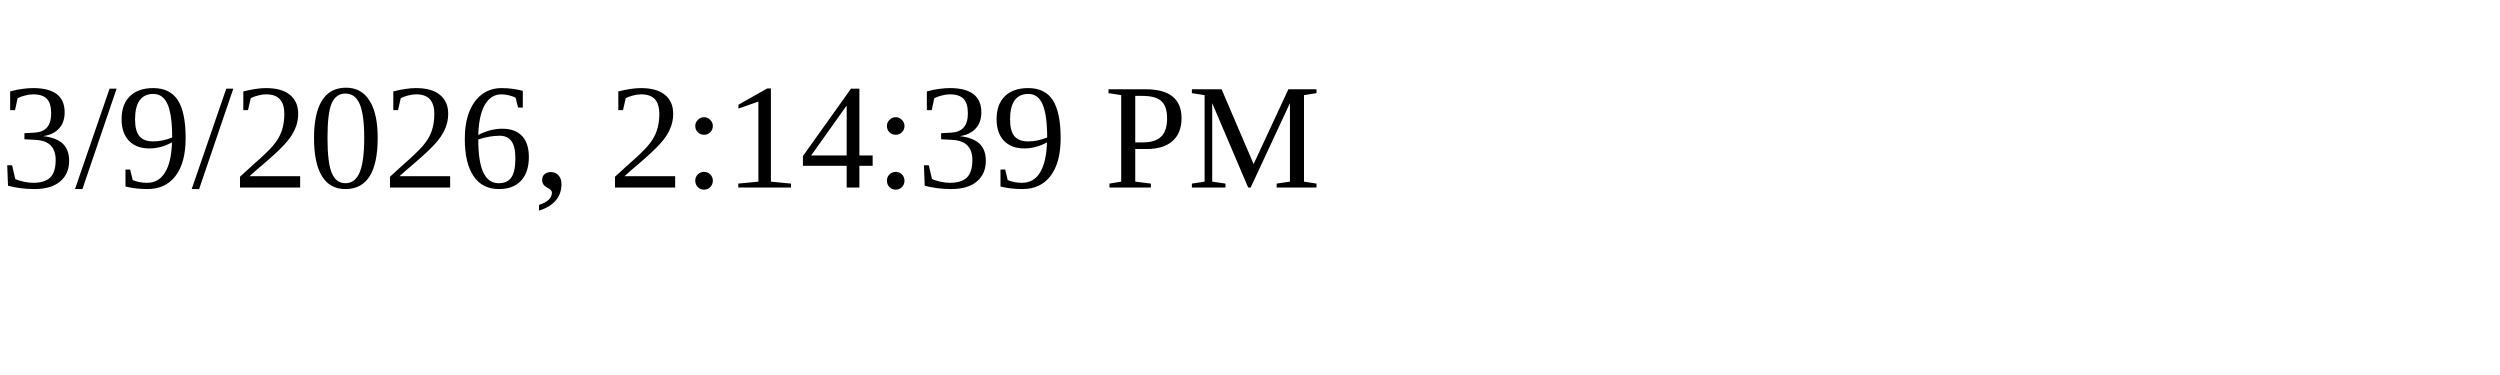
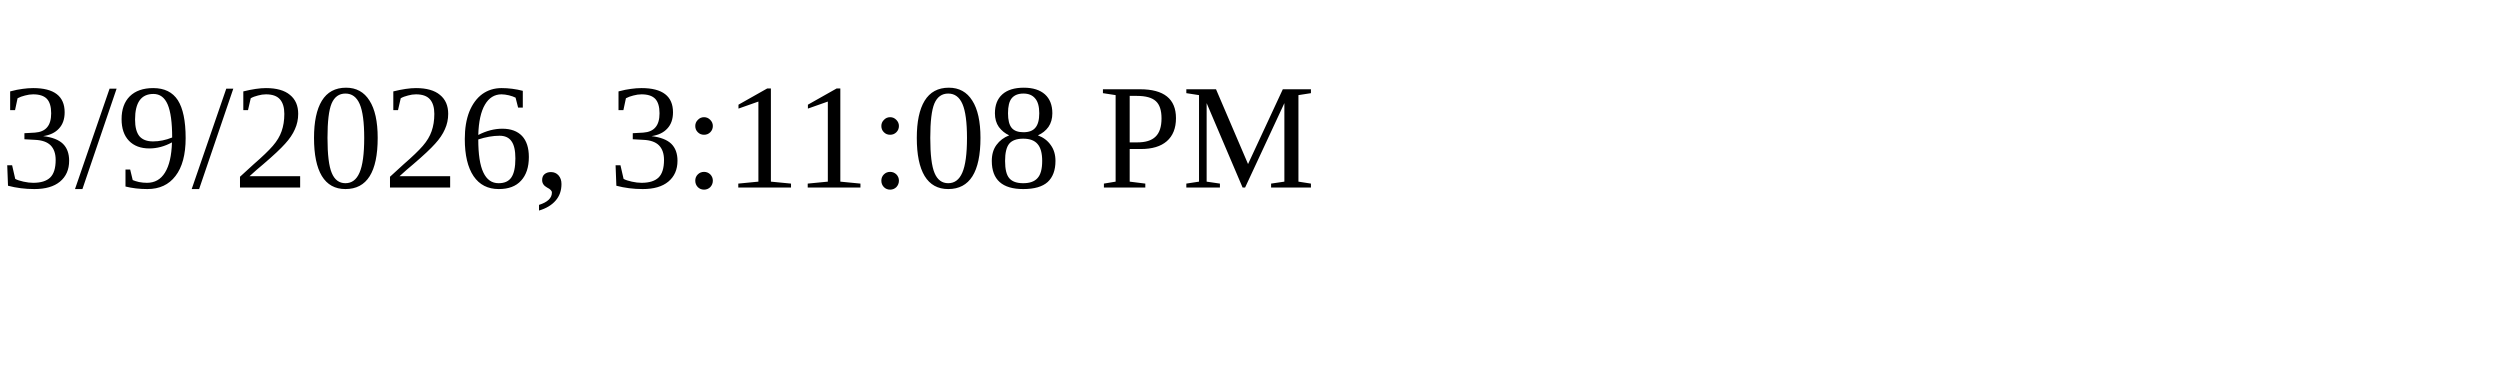
<svg xmlns="http://www.w3.org/2000/svg" height="30" width="200">
-   <text x="0" y="15">3/9/2026, 2:14:39 PM</text>
+   <text x="0" y="15">3/9/2026, 3:11:08 PM</text>
</svg>
